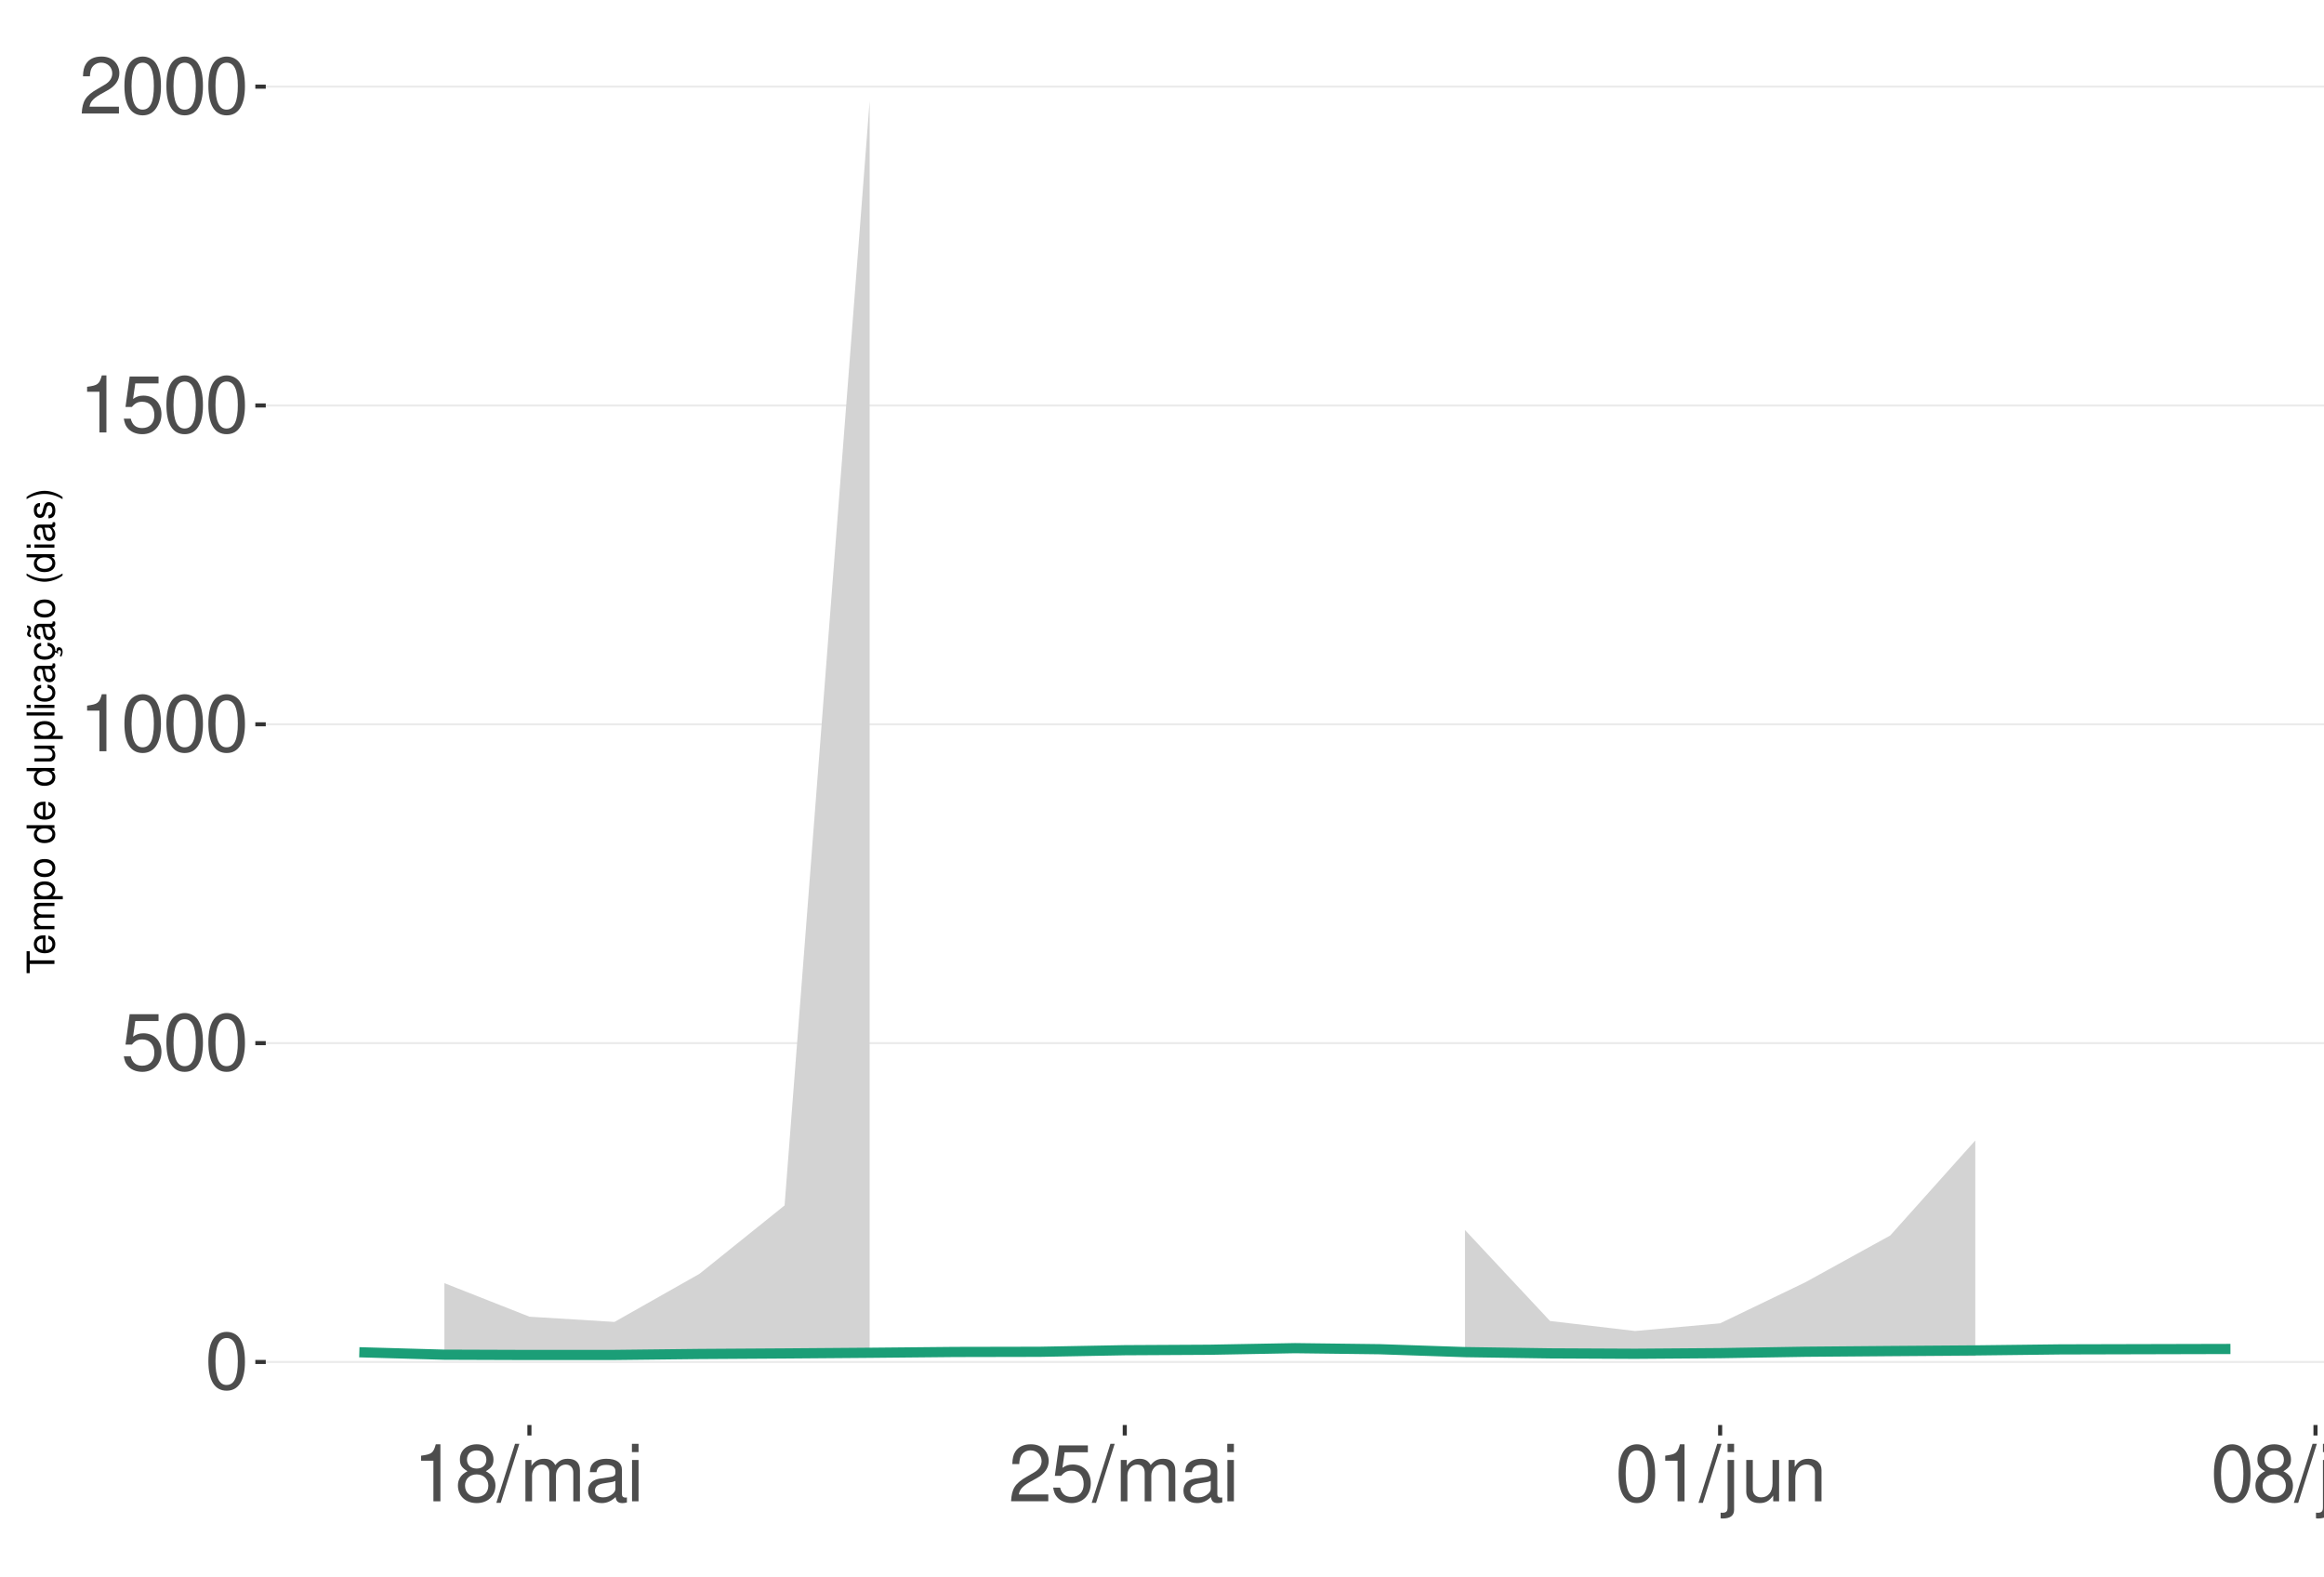
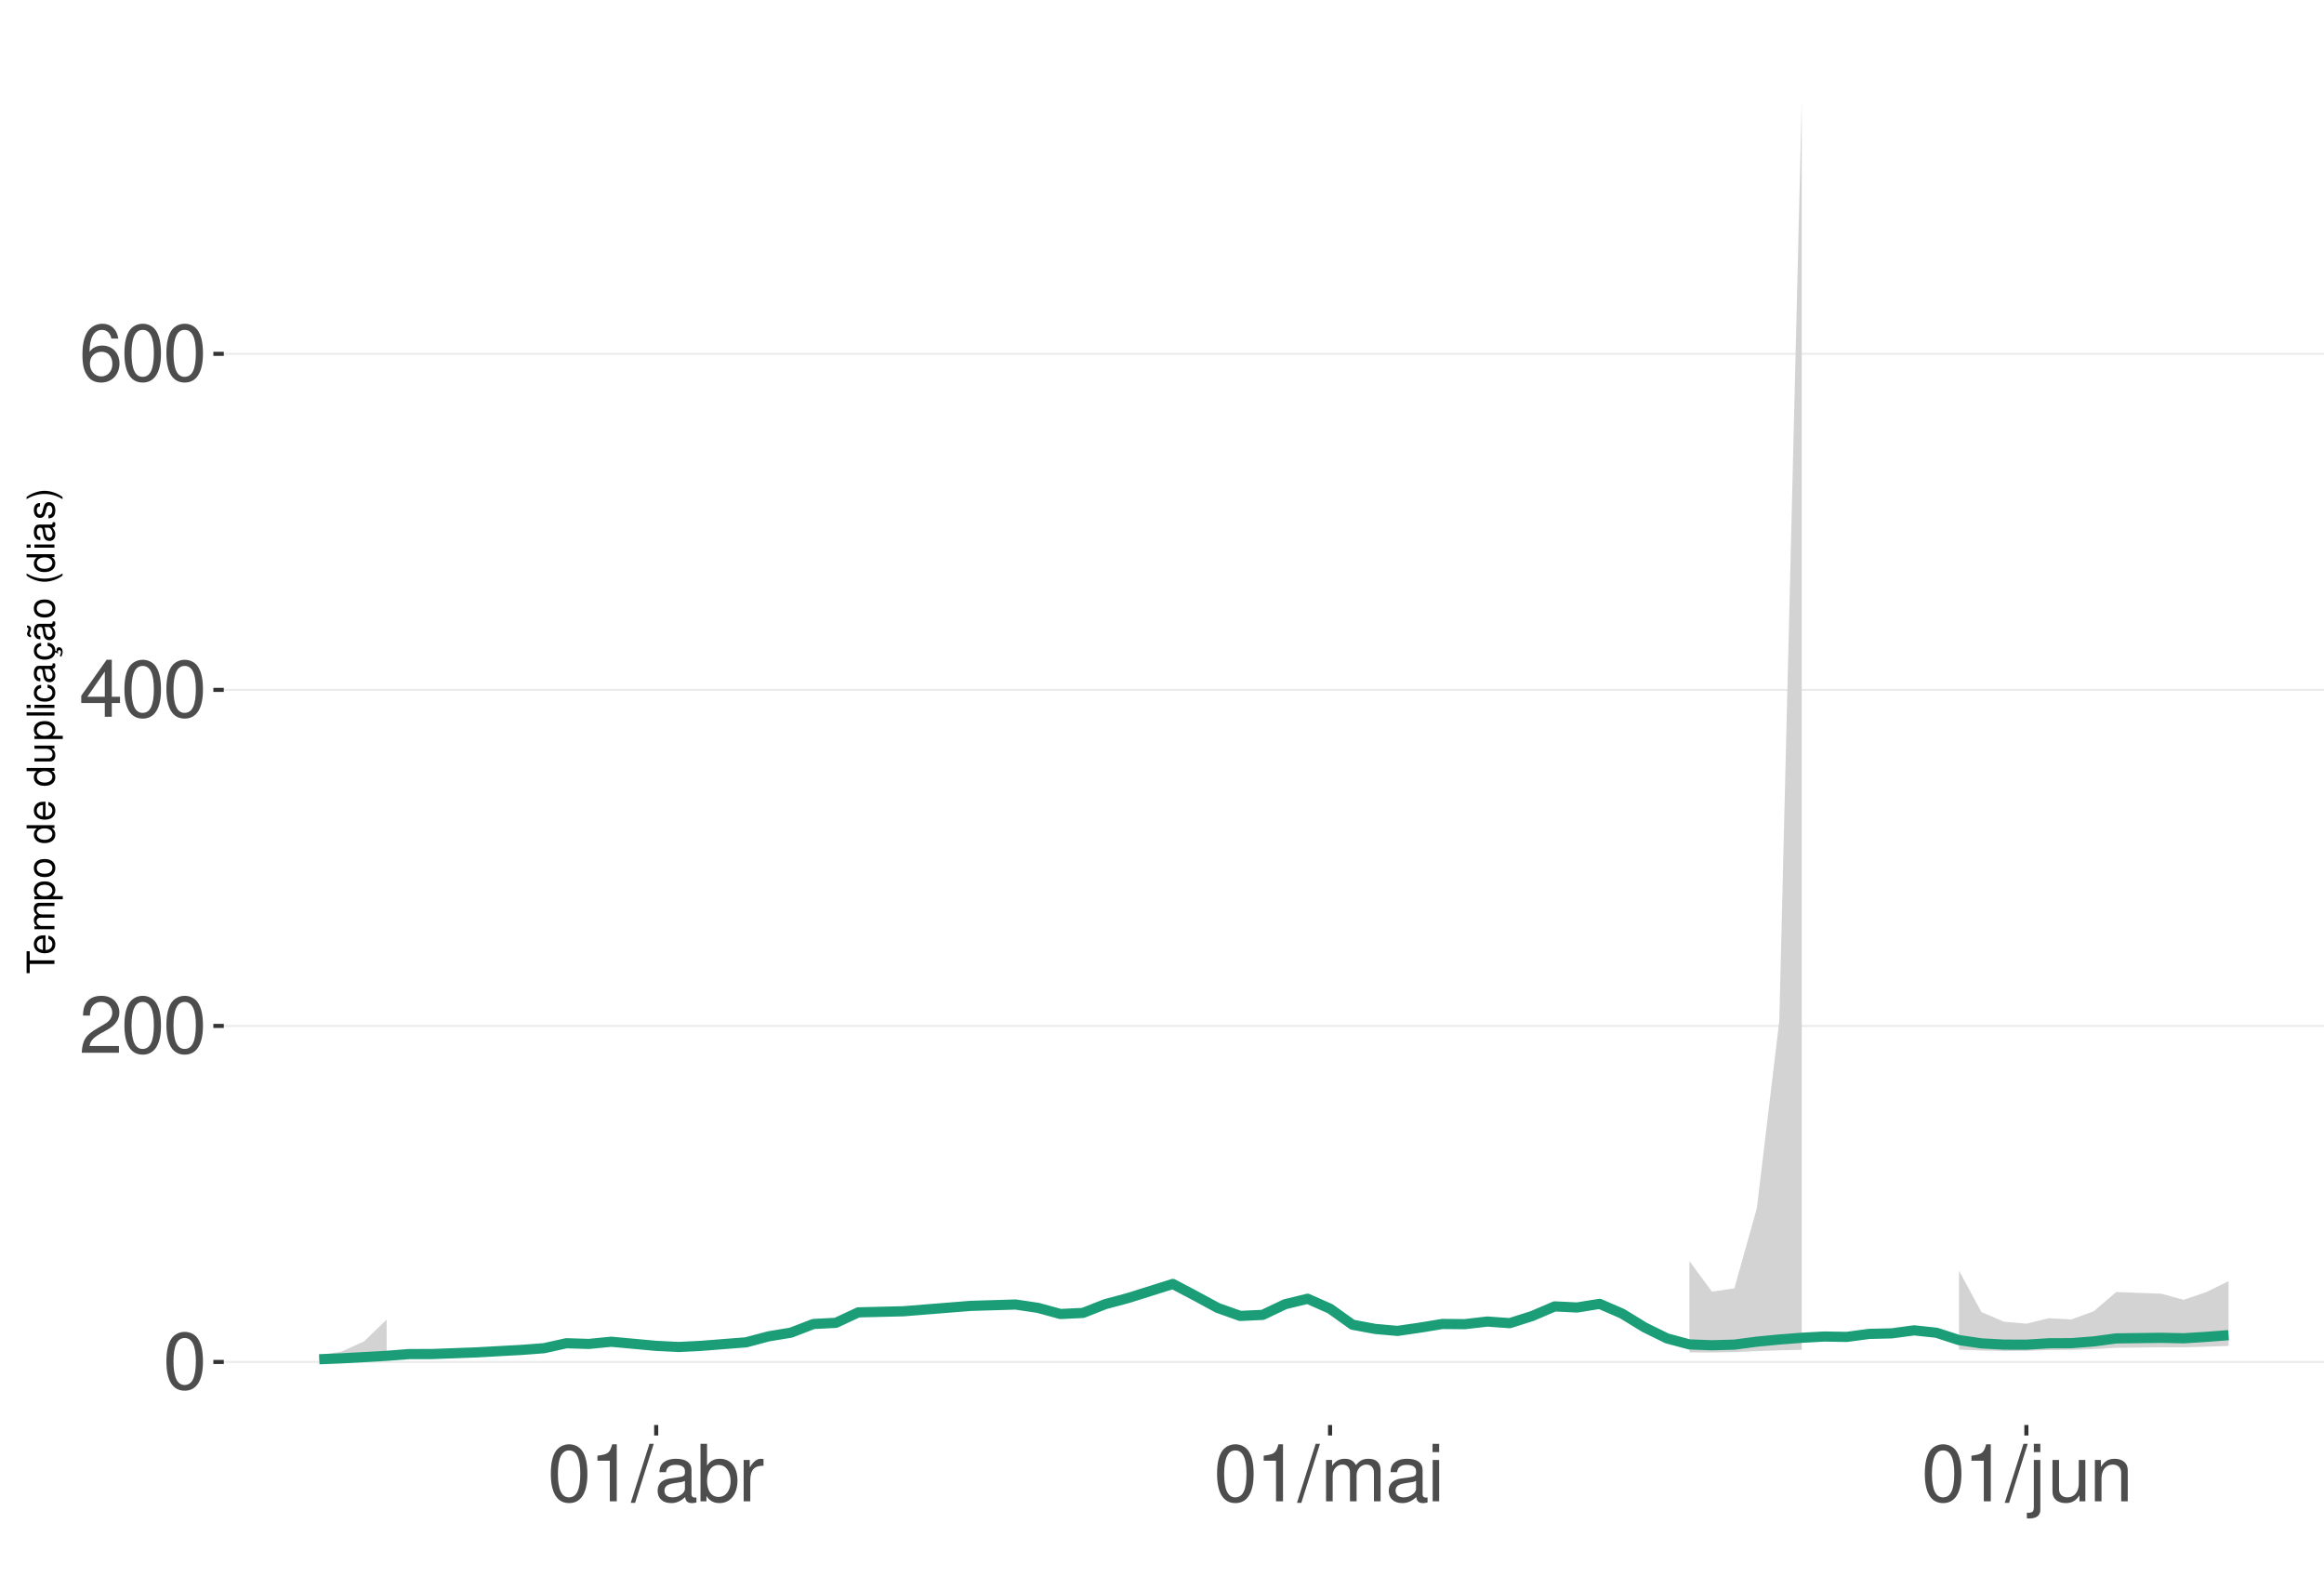
<svg xmlns="http://www.w3.org/2000/svg" xmlns:xlink="http://www.w3.org/1999/xlink" width="609pt" height="413pt" viewBox="0 0 609 413" version="1.1">
  <defs>
    <g>
      <symbol overflow="visible" id="glyph0-0">
        <path style="stroke:none;" d="" />
      </symbol>
      <symbol overflow="visible" id="glyph0-1">
        <path style="stroke:none;" d="M 5.688 -14.938 C 4.312 -14.938 3.078 -14.312 2.312 -13.297 C 1.359 -11.984 0.891 -10 0.891 -7.234 C 0.891 -2.188 2.547 0.469 5.688 0.469 C 8.781 0.469 10.469 -2.188 10.469 -7.109 C 10.469 -10 10.016 -11.938 9.047 -13.297 C 8.281 -14.328 7.062 -14.938 5.688 -14.938 Z M 5.688 -13.328 C 7.641 -13.328 8.609 -11.312 8.609 -7.266 C 8.609 -3.016 7.656 -1.031 5.641 -1.031 C 3.719 -1.031 2.75 -3.094 2.75 -7.203 C 2.75 -11.312 3.719 -13.328 5.688 -13.328 Z M 5.688 -13.328 " />
      </symbol>
      <symbol overflow="visible" id="glyph0-2">
-         <path style="stroke:none;" d="M 9.828 -14.641 L 2.266 -14.641 L 1.172 -6.672 L 2.844 -6.672 C 3.703 -7.688 4.406 -8.031 5.562 -8.031 C 7.516 -8.031 8.734 -6.688 8.734 -4.531 C 8.734 -2.422 7.516 -1.141 5.531 -1.141 C 3.953 -1.141 2.969 -1.938 2.547 -3.594 L 0.719 -3.594 C 0.969 -2.391 1.172 -1.812 1.609 -1.281 C 2.438 -0.172 3.922 0.469 5.578 0.469 C 8.531 0.469 10.594 -1.672 10.594 -4.766 C 10.594 -7.656 8.672 -9.641 5.859 -9.641 C 4.828 -9.641 4 -9.375 3.156 -8.766 L 3.734 -12.844 L 9.828 -12.844 Z M 9.828 -14.641 " />
+         <path style="stroke:none;" d="M 10.453 -1.797 L 2.75 -1.797 C 2.938 -3.031 3.594 -3.828 5.391 -4.922 L 7.453 -6.078 C 9.5 -7.203 10.562 -8.734 10.562 -10.578 C 10.562 -11.812 10.062 -12.969 9.188 -13.781 C 8.328 -14.562 7.25 -14.938 5.859 -14.938 C 4 -14.938 2.625 -14.281 1.812 -13 C 1.297 -12.203 1.078 -11.281 1.031 -9.766 L 2.844 -9.766 C 2.906 -10.781 3.031 -11.375 3.281 -11.875 C 3.766 -12.781 4.703 -13.344 5.797 -13.344 C 7.453 -13.344 8.703 -12.141 8.703 -10.531 C 8.703 -9.344 8.016 -8.297 6.719 -7.562 L 4.812 -6.438 C 1.75 -4.688 0.875 -3.281 0.703 -0.016 L 10.453 -0.016 Z M 10.453 -1.797 " />
      </symbol>
      <symbol overflow="visible" id="glyph0-3">
+         <path style="stroke:none;" d="M 6.75 -3.609 L 6.75 0 L 8.578 0 L 8.578 -3.609 L 10.734 -3.609 L 10.734 -5.25 L 8.578 -5.25 L 8.578 -14.938 L 7.234 -14.938 L 0.578 -5.531 L 0.578 -3.609 Z M 6.75 -5.25 L 2.172 -5.25 L 6.75 -11.844 Z M 6.75 -5.25 " />
+       </symbol>
+       <symbol overflow="visible" id="glyph0-4">
+         <path style="stroke:none;" d="M 10.281 -11.047 C 9.938 -13.484 8.359 -14.938 6.141 -14.938 C 4.531 -14.938 3.078 -14.156 2.203 -12.812 C 1.281 -11.344 0.891 -9.516 0.891 -6.812 C 0.891 -4.297 1.234 -2.703 2.125 -1.391 C 2.906 -0.172 4.188 0.469 5.797 0.469 C 8.594 0.469 10.594 -1.609 10.594 -4.531 C 10.594 -7.266 8.734 -9.219 6.109 -9.219 C 4.672 -9.219 3.531 -8.672 2.75 -7.578 C 2.766 -11.281 3.922 -13.328 6.016 -13.328 C 7.297 -13.328 8.188 -12.5 8.469 -11.047 Z M 5.891 -7.594 C 7.641 -7.594 8.734 -6.359 8.734 -4.375 C 8.734 -2.5 7.5 -1.141 5.828 -1.141 C 4.125 -1.141 2.844 -2.562 2.844 -4.469 C 2.844 -6.328 4.094 -7.594 5.891 -7.594 Z M 5.891 -7.594 " />
+       </symbol>
+       <symbol overflow="visible" id="glyph0-5">
        <path style="stroke:none;" d="M 5.344 -10.641 L 5.344 0 L 7.172 0 L 7.172 -14.938 L 5.969 -14.938 C 5.328 -12.641 4.922 -12.328 2.109 -11.953 L 2.109 -10.641 Z M 5.344 -10.641 " />
-       </symbol>
-       <symbol overflow="visible" id="glyph0-4">
-         <path style="stroke:none;" d="M 10.453 -1.797 L 2.75 -1.797 C 2.938 -3.031 3.594 -3.828 5.391 -4.922 L 7.453 -6.078 C 9.5 -7.203 10.562 -8.734 10.562 -10.578 C 10.562 -11.812 10.062 -12.969 9.188 -13.781 C 8.328 -14.562 7.25 -14.938 5.859 -14.938 C 4 -14.938 2.625 -14.281 1.812 -13 C 1.297 -12.203 1.078 -11.281 1.031 -9.766 L 2.844 -9.766 C 2.906 -10.781 3.031 -11.375 3.281 -11.875 C 3.766 -12.781 4.703 -13.344 5.797 -13.344 C 7.453 -13.344 8.703 -12.141 8.703 -10.531 C 8.703 -9.344 8.016 -8.297 6.719 -7.562 L 4.812 -6.438 C 1.75 -4.688 0.875 -3.281 0.703 -0.016 L 10.453 -0.016 Z M 10.453 -1.797 " />
-       </symbol>
-       <symbol overflow="visible" id="glyph0-5">
-         <path style="stroke:none;" d="M 8.078 -7.875 C 9.609 -8.797 10.078 -9.547 10.078 -10.953 C 10.078 -13.297 8.281 -14.938 5.688 -14.938 C 3.094 -14.938 1.281 -13.297 1.281 -10.969 C 1.281 -9.547 1.75 -8.812 3.266 -7.875 C 1.594 -7.016 0.766 -5.797 0.766 -4.156 C 0.766 -1.422 2.766 0.469 5.688 0.469 C 8.578 0.469 10.594 -1.422 10.594 -4.156 C 10.594 -5.797 9.766 -7.016 8.078 -7.875 Z M 5.688 -13.328 C 7.234 -13.328 8.219 -12.391 8.219 -10.906 C 8.219 -9.5 7.203 -8.578 5.688 -8.578 C 4.125 -8.578 3.141 -9.5 3.141 -10.953 C 3.141 -12.391 4.125 -13.328 5.688 -13.328 Z M 5.688 -7.047 C 7.5 -7.047 8.734 -5.844 8.734 -4.109 C 8.734 -2.312 7.516 -1.141 5.641 -1.141 C 3.859 -1.141 2.625 -2.359 2.625 -4.094 C 2.625 -5.859 3.844 -7.047 5.688 -7.047 Z M 5.688 -7.047 " />
      </symbol>
      <symbol overflow="visible" id="glyph0-6">
        <path style="stroke:none;" d="M 4.734 -15.062 L -0.172 0.406 L 0.969 0.406 L 5.859 -15.062 Z M 4.734 -15.062 " />
      </symbol>
      <symbol overflow="visible" id="glyph0-7">
+         <path style="stroke:none;" d="M 11.047 -1.016 C 10.859 -0.969 10.781 -0.969 10.672 -0.969 C 10.078 -0.969 9.75 -1.281 9.75 -1.812 L 9.75 -8.188 C 9.75 -10.094 8.344 -11.141 5.688 -11.141 C 4.094 -11.141 2.828 -10.672 2.094 -9.875 C 1.594 -9.312 1.391 -8.703 1.344 -7.625 L 3.078 -7.625 C 3.219 -8.938 4 -9.547 5.625 -9.547 C 7.188 -9.547 8.031 -8.969 8.031 -7.938 L 8.031 -7.484 C 8.016 -6.734 7.641 -6.469 6.234 -6.281 C 3.797 -5.969 3.422 -5.891 2.766 -5.625 C 1.516 -5.078 0.875 -4.125 0.875 -2.734 C 0.875 -0.766 2.234 0.469 4.422 0.469 C 5.781 0.469 6.875 0 8.094 -1.109 C 8.219 0 8.766 0.469 9.875 0.469 C 10.25 0.469 10.469 0.438 11.047 0.297 Z M 8.031 -3.406 C 8.031 -2.828 7.875 -2.484 7.359 -2 C 6.656 -1.359 5.797 -1.031 4.797 -1.031 C 3.453 -1.031 2.672 -1.672 2.672 -2.766 C 2.672 -3.906 3.406 -4.484 5.266 -4.75 C 7.109 -5 7.453 -5.078 8.031 -5.344 Z M 8.031 -3.406 " />
+       </symbol>
+       <symbol overflow="visible" id="glyph0-8">
+         <path style="stroke:none;" d="M 1.109 -15.062 L 1.109 0 L 2.672 0 L 2.672 -1.391 C 3.484 -0.125 4.578 0.469 6.094 0.469 C 8.938 0.469 10.797 -1.859 10.797 -5.453 C 10.797 -8.969 9.047 -11.141 6.172 -11.141 C 4.688 -11.141 3.641 -10.578 2.828 -9.359 L 2.828 -15.062 Z M 5.844 -9.516 C 7.766 -9.516 9 -7.844 9 -5.266 C 9 -2.812 7.719 -1.141 5.844 -1.141 C 4 -1.141 2.828 -2.781 2.828 -5.328 C 2.828 -7.875 4 -9.516 5.844 -9.516 Z M 5.844 -9.516 " />
+       </symbol>
+       <symbol overflow="visible" id="glyph0-9">
+         <path style="stroke:none;" d="M 1.422 -10.828 L 1.422 0 L 3.156 0 L 3.156 -5.625 C 3.188 -8.219 4.25 -9.375 6.625 -9.312 L 6.625 -11.078 C 6.344 -11.109 6.172 -11.141 5.969 -11.141 C 4.859 -11.141 4 -10.469 3.016 -8.859 L 3.016 -10.828 Z M 1.422 -10.828 " />
+       </symbol>
+       <symbol overflow="visible" id="glyph0-10">
        <path style="stroke:none;" d="M 1.453 -10.828 L 1.453 0 L 3.188 0 L 3.188 -6.797 C 3.188 -8.359 4.312 -9.625 5.719 -9.625 C 7 -9.625 7.719 -8.844 7.719 -7.453 L 7.719 0 L 9.453 0 L 9.453 -6.797 C 9.453 -8.359 10.594 -9.625 12 -9.625 C 13.266 -9.625 14 -8.812 14 -7.453 L 14 0 L 15.734 0 L 15.734 -8.125 C 15.734 -10.062 14.625 -11.141 12.594 -11.141 C 11.156 -11.141 10.281 -10.703 9.281 -9.484 C 8.641 -10.641 7.766 -11.141 6.359 -11.141 C 4.922 -11.141 3.953 -10.594 3.031 -9.297 L 3.031 -10.828 Z M 1.453 -10.828 " />
      </symbol>
-       <symbol overflow="visible" id="glyph0-8">
-         <path style="stroke:none;" d="M 11.047 -1.016 C 10.859 -0.969 10.781 -0.969 10.672 -0.969 C 10.078 -0.969 9.75 -1.281 9.75 -1.812 L 9.75 -8.188 C 9.75 -10.094 8.344 -11.141 5.688 -11.141 C 4.094 -11.141 2.828 -10.672 2.094 -9.875 C 1.594 -9.312 1.391 -8.703 1.344 -7.625 L 3.078 -7.625 C 3.219 -8.938 4 -9.547 5.625 -9.547 C 7.188 -9.547 8.031 -8.969 8.031 -7.938 L 8.031 -7.484 C 8.016 -6.734 7.641 -6.469 6.234 -6.281 C 3.797 -5.969 3.422 -5.891 2.766 -5.625 C 1.516 -5.078 0.875 -4.125 0.875 -2.734 C 0.875 -0.766 2.234 0.469 4.422 0.469 C 5.781 0.469 6.875 0 8.094 -1.109 C 8.219 0 8.766 0.469 9.875 0.469 C 10.25 0.469 10.469 0.438 11.047 0.297 Z M 8.031 -3.406 C 8.031 -2.828 7.875 -2.484 7.359 -2 C 6.656 -1.359 5.797 -1.031 4.797 -1.031 C 3.453 -1.031 2.672 -1.672 2.672 -2.766 C 2.672 -3.906 3.406 -4.484 5.266 -4.75 C 7.109 -5 7.453 -5.078 8.031 -5.344 Z M 8.031 -3.406 " />
-       </symbol>
-       <symbol overflow="visible" id="glyph0-9">
+       <symbol overflow="visible" id="glyph0-11">
        <path style="stroke:none;" d="M 3.094 -10.828 L 1.391 -10.828 L 1.391 0 L 3.094 0 Z M 3.094 -15.062 L 1.359 -15.062 L 1.359 -12.891 L 3.094 -12.891 Z M 3.094 -15.062 " />
      </symbol>
-       <symbol overflow="visible" id="glyph0-10">
+       <symbol overflow="visible" id="glyph0-12">
        <path style="stroke:none;" d="M 1.453 -10.828 L 1.453 1.562 C 1.453 2.641 1.109 3 0.047 3 C -0.078 3 -0.141 3 -0.375 2.969 L -0.375 4.438 C -0.172 4.484 -0.062 4.5 0.203 4.5 C 2.141 4.5 3.156 3.734 3.156 2.25 L 3.156 -10.828 Z M 3.156 -15.062 L 1.453 -15.062 L 1.453 -12.891 L 3.156 -12.891 Z M 3.156 -15.062 " />
      </symbol>
-       <symbol overflow="visible" id="glyph0-11">
+       <symbol overflow="visible" id="glyph0-13">
        <path style="stroke:none;" d="M 9.953 0 L 9.953 -10.828 L 8.234 -10.828 L 8.234 -4.688 C 8.234 -2.484 7.078 -1.031 5.281 -1.031 C 3.922 -1.031 3.062 -1.859 3.062 -3.156 L 3.062 -10.828 L 1.344 -10.828 L 1.344 -2.484 C 1.344 -0.688 2.688 0.469 4.797 0.469 C 6.375 0.469 7.391 -0.078 8.406 -1.516 L 8.406 0 Z M 9.953 0 " />
      </symbol>
-       <symbol overflow="visible" id="glyph0-12">
+       <symbol overflow="visible" id="glyph0-14">
        <path style="stroke:none;" d="M 1.453 -10.828 L 1.453 0 L 3.188 0 L 3.188 -5.969 C 3.188 -8.188 4.344 -9.625 6.109 -9.625 C 7.484 -9.625 8.344 -8.797 8.344 -7.5 L 8.344 0 L 10.062 0 L 10.062 -8.188 C 10.062 -9.984 8.719 -11.141 6.625 -11.141 C 5.016 -11.141 3.984 -10.516 3.031 -9 L 3.031 -10.828 Z M 1.453 -10.828 " />
      </symbol>
      <symbol overflow="visible" id="glyph1-0">
        <path style="stroke:none;" d="" />
      </symbol>
      <symbol overflow="visible" id="glyph1-1">
        <path style="stroke:none;" d="M -6.469 -3.547 L -6.469 -5.938 L -7.297 -5.938 L -7.297 -0.203 L -6.469 -0.203 L -6.469 -2.609 L 0 -2.609 L 0 -3.547 Z M -6.469 -3.547 " />
      </symbol>
      <symbol overflow="visible" id="glyph1-2">
        <path style="stroke:none;" d="M -2.344 -5.125 C -3.141 -5.125 -3.625 -5.062 -4.016 -4.922 C -4.875 -4.578 -5.391 -3.781 -5.391 -2.797 C -5.391 -1.344 -4.281 -0.406 -2.547 -0.406 C -0.812 -0.406 0.234 -1.297 0.234 -2.781 C 0.234 -3.984 -0.453 -4.812 -1.594 -5.016 L -1.594 -4.188 C -0.906 -3.953 -0.547 -3.484 -0.547 -2.812 C -0.547 -2.281 -0.781 -1.828 -1.219 -1.547 C -1.516 -1.344 -1.812 -1.281 -2.344 -1.266 Z M -3.016 -1.297 C -3.984 -1.359 -4.625 -1.953 -4.625 -2.797 C -4.625 -3.641 -3.953 -4.234 -3.016 -4.234 Z M -3.016 -1.297 " />
      </symbol>
      <symbol overflow="visible" id="glyph1-3">
        <path style="stroke:none;" d="M -5.234 -0.703 L 0 -0.703 L 0 -1.547 L -3.297 -1.547 C -4.047 -1.547 -4.656 -2.094 -4.656 -2.766 C -4.656 -3.391 -4.281 -3.734 -3.609 -3.734 L 0 -3.734 L 0 -4.578 L -3.297 -4.578 C -4.047 -4.578 -4.656 -5.125 -4.656 -5.812 C -4.656 -6.422 -4.266 -6.781 -3.609 -6.781 L 0 -6.781 L 0 -7.625 L -3.938 -7.625 C -4.875 -7.625 -5.391 -7.078 -5.391 -6.094 C -5.391 -5.406 -5.188 -4.984 -4.594 -4.484 C -5.156 -4.188 -5.391 -3.766 -5.391 -3.078 C -5.391 -2.375 -5.125 -1.906 -4.5 -1.469 L -5.234 -1.469 Z M -5.234 -0.703 " />
      </symbol>
      <symbol overflow="visible" id="glyph1-4">
        <path style="stroke:none;" d="M 2.188 -0.547 L 2.188 -1.375 L -0.547 -1.375 C -0.016 -1.812 0.234 -2.312 0.234 -2.984 C 0.234 -4.344 -0.859 -5.234 -2.531 -5.234 C -4.297 -5.234 -5.391 -4.375 -5.391 -2.984 C -5.391 -2.266 -5.062 -1.703 -4.453 -1.312 L -5.234 -1.312 L -5.234 -0.547 Z M -4.609 -2.844 C -4.609 -3.766 -3.797 -4.359 -2.547 -4.359 C -1.359 -4.359 -0.547 -3.75 -0.547 -2.844 C -0.547 -1.953 -1.344 -1.375 -2.578 -1.375 C -3.812 -1.375 -4.609 -1.953 -4.609 -2.844 Z M -4.609 -2.844 " />
      </symbol>
      <symbol overflow="visible" id="glyph1-5">
        <path style="stroke:none;" d="M -5.391 -2.719 C -5.391 -1.234 -4.344 -0.359 -2.578 -0.359 C -0.812 -0.359 0.234 -1.234 0.234 -2.734 C 0.234 -4.203 -0.812 -5.094 -2.547 -5.094 C -4.359 -5.094 -5.391 -4.234 -5.391 -2.719 Z M -4.625 -2.734 C -4.625 -3.672 -3.844 -4.234 -2.547 -4.234 C -1.312 -4.234 -0.547 -3.656 -0.547 -2.734 C -0.547 -1.797 -1.312 -1.234 -2.578 -1.234 C -3.844 -1.234 -4.625 -1.797 -4.625 -2.734 Z M -4.625 -2.734 " />
      </symbol>
      <symbol overflow="visible" id="glyph1-6">
        <path style="stroke:none;" d="" />
      </symbol>
      <symbol overflow="visible" id="glyph1-7">
        <path style="stroke:none;" d="M -7.297 -4.953 L -7.297 -4.125 L -4.578 -4.125 C -5.109 -3.766 -5.391 -3.203 -5.391 -2.516 C -5.391 -1.156 -4.297 -0.266 -2.625 -0.266 C -0.859 -0.266 0.234 -1.125 0.234 -2.547 C 0.234 -3.266 -0.047 -3.766 -0.688 -4.203 L 0 -4.203 L 0 -4.953 Z M -4.609 -2.656 C -4.609 -3.547 -3.812 -4.125 -2.562 -4.125 C -1.344 -4.125 -0.547 -3.547 -0.547 -2.656 C -0.547 -1.734 -1.359 -1.125 -2.578 -1.125 C -3.797 -1.125 -4.609 -1.734 -4.609 -2.656 Z M -4.609 -2.656 " />
      </symbol>
      <symbol overflow="visible" id="glyph1-8">
        <path style="stroke:none;" d="M 0 -4.812 L -5.234 -4.812 L -5.234 -3.984 L -2.266 -3.984 C -1.203 -3.984 -0.5 -3.438 -0.5 -2.562 C -0.5 -1.906 -0.906 -1.484 -1.531 -1.484 L -5.234 -1.484 L -5.234 -0.656 L -1.203 -0.656 C -0.328 -0.656 0.234 -1.297 0.234 -2.312 C 0.234 -3.094 -0.047 -3.578 -0.734 -4.062 L 0 -4.062 Z M 0 -4.812 " />
      </symbol>
      <symbol overflow="visible" id="glyph1-9">
        <path style="stroke:none;" d="M -7.297 -1.516 L -7.297 -0.688 L 0 -0.688 L 0 -1.516 Z M -7.297 -1.516 " />
      </symbol>
      <symbol overflow="visible" id="glyph1-10">
        <path style="stroke:none;" d="M -5.234 -1.5 L -5.234 -0.672 L 0 -0.672 L 0 -1.5 Z M -7.297 -1.5 L -7.297 -0.656 L -6.234 -0.656 L -6.234 -1.5 Z M -7.297 -1.5 " />
      </symbol>
      <symbol overflow="visible" id="glyph1-11">
        <path style="stroke:none;" d="M -3.484 -4.703 C -3.984 -4.672 -4.312 -4.562 -4.609 -4.359 C -5.094 -4 -5.391 -3.375 -5.391 -2.641 C -5.391 -1.219 -4.266 -0.312 -2.531 -0.312 C -0.844 -0.312 0.234 -1.203 0.234 -2.625 C 0.234 -3.875 -0.516 -4.672 -1.797 -4.766 L -1.797 -3.938 C -0.953 -3.797 -0.547 -3.359 -0.547 -2.656 C -0.547 -1.734 -1.297 -1.188 -2.531 -1.188 C -3.844 -1.188 -4.625 -1.719 -4.625 -2.625 C -4.625 -3.328 -4.203 -3.766 -3.484 -3.875 Z M -3.484 -4.703 " />
      </symbol>
      <symbol overflow="visible" id="glyph1-12">
        <path style="stroke:none;" d="M -0.484 -5.344 C -0.469 -5.266 -0.469 -5.219 -0.469 -5.172 C -0.469 -4.875 -0.625 -4.719 -0.875 -4.719 L -3.953 -4.719 C -4.891 -4.719 -5.391 -4.047 -5.391 -2.75 C -5.391 -1.984 -5.172 -1.375 -4.781 -1.016 C -4.516 -0.766 -4.203 -0.672 -3.688 -0.656 L -3.688 -1.484 C -4.328 -1.562 -4.625 -1.938 -4.625 -2.719 C -4.625 -3.484 -4.344 -3.891 -3.844 -3.891 L -3.625 -3.891 C -3.266 -3.875 -3.125 -3.703 -3.047 -3.016 C -2.891 -1.844 -2.844 -1.656 -2.719 -1.344 C -2.453 -0.734 -2 -0.422 -1.312 -0.422 C -0.375 -0.422 0.234 -1.078 0.234 -2.141 C 0.234 -2.797 0 -3.328 -0.547 -3.922 C 0 -3.984 0.234 -4.234 0.234 -4.781 C 0.234 -4.953 0.203 -5.062 0.141 -5.344 Z M -1.656 -3.891 C -1.375 -3.891 -1.203 -3.812 -0.969 -3.562 C -0.656 -3.219 -0.5 -2.812 -0.5 -2.312 C -0.5 -1.672 -0.812 -1.297 -1.344 -1.297 C -1.891 -1.297 -2.172 -1.656 -2.297 -2.547 C -2.422 -3.438 -2.453 -3.609 -2.594 -3.891 Z M -1.656 -3.891 " />
      </symbol>
      <symbol overflow="visible" id="glyph1-13">
        <path style="stroke:none;" d="M 0.234 -2.641 C 0.234 -3.875 -0.547 -4.703 -1.797 -4.766 L -1.797 -3.938 C -0.953 -3.797 -0.531 -3.359 -0.531 -2.656 C -0.531 -1.734 -1.281 -1.188 -2.516 -1.188 C -3.844 -1.188 -4.625 -1.719 -4.625 -2.625 C -4.625 -3.328 -4.203 -3.766 -3.484 -3.875 L -3.484 -4.703 C -3.984 -4.672 -4.312 -4.562 -4.609 -4.359 C -5.094 -4 -5.391 -3.375 -5.391 -2.641 C -5.391 -1.219 -4.266 -0.312 -2.531 -0.312 C -1.469 -0.312 -0.625 -0.672 -0.156 -1.312 C 0.047 -1.594 0.125 -1.812 0.203 -2.25 L 0.922 -1.938 L 0.984 -2.062 C 0.938 -2.188 0.906 -2.25 0.906 -2.375 C 0.906 -2.656 1.047 -2.828 1.281 -2.828 C 1.547 -2.828 1.734 -2.594 1.734 -2.297 C 1.734 -2.031 1.672 -1.844 1.438 -1.406 L 1.406 -1.312 L 1.812 -1.094 C 2.078 -1.75 2.141 -1.953 2.141 -2.344 C 2.141 -3.109 1.781 -3.578 1.203 -3.578 C 0.781 -3.578 0.547 -3.297 0.547 -2.797 C 0.547 -2.703 0.547 -2.641 0.562 -2.516 Z M 0.234 -2.641 " />
      </symbol>
      <symbol overflow="visible" id="glyph1-14">
        <path style="stroke:none;" d="M -0.484 -5.344 C -0.469 -5.266 -0.469 -5.219 -0.469 -5.172 C -0.469 -4.875 -0.625 -4.719 -0.875 -4.719 L -3.953 -4.719 C -4.891 -4.719 -5.391 -4.047 -5.391 -2.75 C -5.391 -1.984 -5.172 -1.375 -4.781 -1.016 C -4.516 -0.766 -4.203 -0.672 -3.688 -0.656 L -3.688 -1.484 C -4.328 -1.562 -4.625 -1.938 -4.625 -2.719 C -4.625 -3.484 -4.344 -3.891 -3.844 -3.891 L -3.625 -3.891 C -3.266 -3.875 -3.125 -3.703 -3.047 -3.016 C -2.891 -1.844 -2.844 -1.656 -2.719 -1.344 C -2.453 -0.734 -2 -0.422 -1.312 -0.422 C -0.375 -0.422 0.234 -1.078 0.234 -2.141 C 0.234 -2.797 0 -3.328 -0.547 -3.922 C 0 -3.984 0.234 -4.234 0.234 -4.781 C 0.234 -4.953 0.203 -5.062 0.141 -5.344 Z M -1.656 -3.891 C -1.375 -3.891 -1.203 -3.812 -0.969 -3.562 C -0.656 -3.219 -0.5 -2.812 -0.5 -2.312 C -0.5 -1.672 -0.812 -1.297 -1.344 -1.297 C -1.891 -1.297 -2.172 -1.656 -2.297 -2.547 C -2.422 -3.438 -2.453 -3.609 -2.594 -3.891 Z M -7.172 -3.75 C -6.922 -3.672 -6.812 -3.547 -6.812 -3.375 C -6.812 -3.25 -6.875 -2.984 -6.984 -2.734 C -7.156 -2.312 -7.172 -2.25 -7.172 -2.047 C -7.172 -1.594 -6.797 -1.297 -6.141 -1.188 L -6.141 -1.766 C -6.375 -1.812 -6.5 -1.938 -6.5 -2.094 C -6.5 -2.203 -6.469 -2.344 -6.375 -2.578 C -6.156 -3.156 -6.125 -3.234 -6.125 -3.438 C -6.125 -3.922 -6.484 -4.219 -7.172 -4.312 Z M -7.172 -3.75 " />
      </symbol>
      <symbol overflow="visible" id="glyph1-15">
        <path style="stroke:none;" d="M -7.297 -2.359 C -5.984 -1.359 -4.156 -0.734 -2.594 -0.734 C -1.016 -0.734 0.812 -1.359 2.125 -2.359 L 2.125 -2.906 C 0.688 -2.031 -0.984 -1.547 -2.594 -1.547 C -4.188 -1.547 -5.875 -2.031 -7.297 -2.906 Z M -7.297 -2.359 " />
      </symbol>
      <symbol overflow="visible" id="glyph1-16">
        <path style="stroke:none;" d="M -3.781 -4.375 C -4.812 -4.375 -5.391 -3.688 -5.391 -2.484 C -5.391 -1.266 -4.766 -0.469 -3.797 -0.469 C -2.969 -0.469 -2.578 -0.891 -2.281 -2.125 L -2.094 -2.906 C -1.953 -3.484 -1.734 -3.719 -1.375 -3.719 C -0.875 -3.719 -0.547 -3.234 -0.547 -2.5 C -0.547 -2.047 -0.672 -1.672 -0.891 -1.453 C -1.047 -1.328 -1.188 -1.266 -1.562 -1.219 L -1.562 -0.344 C -0.344 -0.375 0.234 -1.062 0.234 -2.438 C 0.234 -3.75 -0.422 -4.594 -1.438 -4.594 C -2.203 -4.594 -2.641 -4.156 -2.891 -3.109 L -3.078 -2.312 C -3.234 -1.625 -3.453 -1.344 -3.828 -1.344 C -4.312 -1.344 -4.625 -1.766 -4.625 -2.453 C -4.625 -3.125 -4.328 -3.484 -3.781 -3.5 Z M -3.781 -4.375 " />
      </symbol>
      <symbol overflow="visible" id="glyph1-17">
        <path style="stroke:none;" d="M 2.125 -0.938 C 0.812 -1.938 -1.016 -2.562 -2.578 -2.562 C -4.156 -2.562 -5.984 -1.938 -7.297 -0.938 L -7.297 -0.375 C -5.859 -1.266 -4.188 -1.75 -2.578 -1.75 C -0.984 -1.75 0.703 -1.266 2.125 -0.375 Z M 2.125 -0.938 " />
      </symbol>
    </g>
    <clipPath id="clip1">
-       <path d="M 69.645 9.961 L 609 9.961 L 609 373.328 L 69.645 373.328 Z M 69.645 9.961 " />
+       <path d="M 58.645 9.961 L 609 9.961 L 609 373.328 L 58.645 373.328 Z M 58.645 9.961 " />
    </clipPath>
    <clipPath id="clip2">
-       <path d="M 69.645 356 L 609 356 L 609 358 L 69.645 358 Z M 69.645 356 " />
+       <path d="M 58.645 356 L 609 356 L 609 358 L 58.645 358 Z M 58.645 356 " />
    </clipPath>
    <clipPath id="clip3">
-       <path d="M 69.645 273 L 609 273 L 609 274 L 69.645 274 Z M 69.645 273 " />
+       <path d="M 58.645 268 L 609 268 L 609 270 L 58.645 270 Z M 58.645 268 " />
    </clipPath>
    <clipPath id="clip4">
-       <path d="M 69.645 189 L 609 189 L 609 191 L 69.645 191 Z M 69.645 189 " />
+       <path d="M 58.645 180 L 609 180 L 609 181 L 58.645 181 Z M 58.645 180 " />
    </clipPath>
    <clipPath id="clip5">
-       <path d="M 69.645 105 L 609 105 L 609 107 L 69.645 107 Z M 69.645 105 " />
-     </clipPath>
-     <clipPath id="clip6">
-       <path d="M 69.645 22 L 609 22 L 609 23 L 69.645 23 Z M 69.645 22 " />
+       <path d="M 58.645 92 L 609 92 L 609 93 L 58.645 93 Z M 58.645 92 " />
    </clipPath>
  </defs>
  <g id="surface99">
    <rect x="0" y="0" width="609" height="413" style="fill:rgb(100%,100%,100%);fill-opacity:1;stroke:none;" />
    <rect x="0" y="0" width="609" height="413" style="fill:rgb(100%,100%,100%);fill-opacity:1;stroke:none;" />
    <path style="fill:none;stroke-width:1.067;stroke-linecap:round;stroke-linejoin:round;stroke:rgb(100%,100%,100%);stroke-opacity:1;stroke-miterlimit:10;" d="M 0 413 L 609 413 L 609 0 L 0 0 Z M 0 413 " />
    <g clip-path="url(#clip1)" clip-rule="nonzero">
-       <path style=" stroke:none;fill-rule:nonzero;fill:rgb(100%,100%,100%);fill-opacity:1;" d="M 69.645 373.328 L 609 373.328 L 609 9.961 L 69.645 9.961 Z M 69.645 373.328 " />
+       <path style=" stroke:none;fill-rule:nonzero;fill:rgb(100%,100%,100%);fill-opacity:1;" d="M 58.645 373.328 L 609 373.328 L 609 9.961 L 58.645 9.961 Z M 58.645 373.328 " />
    </g>
    <g clip-path="url(#clip2)" clip-rule="nonzero">
-       <path style="fill:none;stroke-width:0.533;stroke-linecap:butt;stroke-linejoin:round;stroke:rgb(92.157%,92.157%,92.157%);stroke-opacity:1;stroke-miterlimit:10;" d="M 69.645 356.812 L 609 356.812 " />
+       <path style="fill:none;stroke-width:0.533;stroke-linecap:butt;stroke-linejoin:round;stroke:rgb(92.157%,92.157%,92.157%);stroke-opacity:1;stroke-miterlimit:10;" d="M 58.645 356.812 L 609 356.812 " />
    </g>
    <g clip-path="url(#clip3)" clip-rule="nonzero">
-       <path style="fill:none;stroke-width:0.533;stroke-linecap:butt;stroke-linejoin:round;stroke:rgb(92.157%,92.157%,92.157%);stroke-opacity:1;stroke-miterlimit:10;" d="M 69.645 273.285 L 609 273.285 " />
+       <path style="fill:none;stroke-width:0.533;stroke-linecap:butt;stroke-linejoin:round;stroke:rgb(92.157%,92.157%,92.157%);stroke-opacity:1;stroke-miterlimit:10;" d="M 58.645 268.773 L 609 268.773 " />
    </g>
    <g clip-path="url(#clip4)" clip-rule="nonzero">
-       <path style="fill:none;stroke-width:0.533;stroke-linecap:butt;stroke-linejoin:round;stroke:rgb(92.157%,92.157%,92.157%);stroke-opacity:1;stroke-miterlimit:10;" d="M 69.645 189.758 L 609 189.758 " />
+       <path style="fill:none;stroke-width:0.533;stroke-linecap:butt;stroke-linejoin:round;stroke:rgb(92.157%,92.157%,92.157%);stroke-opacity:1;stroke-miterlimit:10;" d="M 58.645 180.734 L 609 180.734 " />
    </g>
    <g clip-path="url(#clip5)" clip-rule="nonzero">
-       <path style="fill:none;stroke-width:0.533;stroke-linecap:butt;stroke-linejoin:round;stroke:rgb(92.157%,92.157%,92.157%);stroke-opacity:1;stroke-miterlimit:10;" d="M 69.645 106.23 L 609 106.23 " />
-     </g>
-     <g clip-path="url(#clip6)" clip-rule="nonzero">
-       <path style="fill:none;stroke-width:0.533;stroke-linecap:butt;stroke-linejoin:round;stroke:rgb(92.157%,92.157%,92.157%);stroke-opacity:1;stroke-miterlimit:10;" d="M 69.645 22.699 L 609 22.699 " />
-     </g>
-     <path style=" stroke:none;fill-rule:nonzero;fill:rgb(82.745%,82.745%,82.745%);fill-opacity:1;" d="M 116.449 336.16 L 138.734 344.949 L 161.023 346.32 L 183.312 333.707 L 205.598 315.801 L 227.887 26.48 L 227.887 355.605 L 205.598 355.664 L 183.312 355.719 L 161.023 355.805 L 138.734 355.82 L 116.449 355.812 Z M 116.449 336.16 " />
-     <path style=" stroke:none;fill-rule:nonzero;fill:rgb(82.745%,82.745%,82.745%);fill-opacity:1;" d="M 383.898 322.238 L 406.184 346.074 L 428.473 348.699 L 450.758 346.684 L 473.047 335.953 L 495.336 323.672 L 517.621 298.781 L 517.621 355.258 L 495.336 355.316 L 473.047 355.383 L 450.758 355.508 L 428.473 355.574 L 406.184 355.555 L 383.898 355.473 Z M 383.898 322.238 " />
-     <path style="fill:none;stroke-width:2.667;stroke-linecap:butt;stroke-linejoin:round;stroke:rgb(10.588%,61.961%,46.667%);stroke-opacity:1;stroke-miterlimit:10;" d="M 94.16 354.266 L 116.449 354.902 L 138.734 354.98 L 161.023 354.969 L 183.312 354.719 L 205.598 354.578 L 227.887 354.406 L 250.172 354.191 L 272.461 354.145 L 294.746 353.73 L 317.035 353.609 L 339.324 353.195 L 361.609 353.473 L 383.898 354.23 L 406.184 354.559 L 428.473 354.664 L 450.758 354.5 L 473.047 354.133 L 495.336 353.945 L 517.621 353.781 L 539.91 353.516 L 562.195 353.461 L 584.484 353.406 " />
-     <g style="fill:rgb(30.196%,30.196%,30.196%);fill-opacity:1;">
-       <use xlink:href="#glyph0-1" x="53.715" y="363.866" />
-     </g>
-     <g style="fill:rgb(30.196%,30.196%,30.196%);fill-opacity:1;">
-       <use xlink:href="#glyph0-2" x="31.715" y="280.339" />
-       <use xlink:href="#glyph0-1" x="42.715" y="280.339" />
-       <use xlink:href="#glyph0-1" x="53.715" y="280.339" />
-     </g>
-     <g style="fill:rgb(30.196%,30.196%,30.196%);fill-opacity:1;">
-       <use xlink:href="#glyph0-3" x="20.715" y="196.812" />
-       <use xlink:href="#glyph0-1" x="31.715" y="196.812" />
-       <use xlink:href="#glyph0-1" x="42.715" y="196.812" />
-       <use xlink:href="#glyph0-1" x="53.715" y="196.812" />
-     </g>
-     <g style="fill:rgb(30.196%,30.196%,30.196%);fill-opacity:1;">
-       <use xlink:href="#glyph0-3" x="20.715" y="113.284" />
-       <use xlink:href="#glyph0-2" x="31.715" y="113.284" />
-       <use xlink:href="#glyph0-1" x="42.715" y="113.284" />
-       <use xlink:href="#glyph0-1" x="53.715" y="113.284" />
-     </g>
-     <g style="fill:rgb(30.196%,30.196%,30.196%);fill-opacity:1;">
-       <use xlink:href="#glyph0-4" x="20.715" y="29.753" />
-       <use xlink:href="#glyph0-1" x="31.715" y="29.753" />
-       <use xlink:href="#glyph0-1" x="42.715" y="29.753" />
-       <use xlink:href="#glyph0-1" x="53.715" y="29.753" />
-     </g>
-     <path style="fill:none;stroke-width:1.067;stroke-linecap:butt;stroke-linejoin:round;stroke:rgb(20%,20%,20%);stroke-opacity:1;stroke-miterlimit:10;" d="M 66.906 356.812 L 69.645 356.812 " />
-     <path style="fill:none;stroke-width:1.067;stroke-linecap:butt;stroke-linejoin:round;stroke:rgb(20%,20%,20%);stroke-opacity:1;stroke-miterlimit:10;" d="M 66.906 273.285 L 69.645 273.285 " />
-     <path style="fill:none;stroke-width:1.067;stroke-linecap:butt;stroke-linejoin:round;stroke:rgb(20%,20%,20%);stroke-opacity:1;stroke-miterlimit:10;" d="M 66.906 189.758 L 69.645 189.758 " />
-     <path style="fill:none;stroke-width:1.067;stroke-linecap:butt;stroke-linejoin:round;stroke:rgb(20%,20%,20%);stroke-opacity:1;stroke-miterlimit:10;" d="M 66.906 106.23 L 69.645 106.23 " />
-     <path style="fill:none;stroke-width:1.067;stroke-linecap:butt;stroke-linejoin:round;stroke:rgb(20%,20%,20%);stroke-opacity:1;stroke-miterlimit:10;" d="M 66.906 22.699 L 69.645 22.699 " />
-     <path style="fill:none;stroke-width:1.067;stroke-linecap:butt;stroke-linejoin:round;stroke:rgb(20%,20%,20%);stroke-opacity:1;stroke-miterlimit:10;" d="M 138.734 376.07 L 138.734 373.328 " />
-     <path style="fill:none;stroke-width:1.067;stroke-linecap:butt;stroke-linejoin:round;stroke:rgb(20%,20%,20%);stroke-opacity:1;stroke-miterlimit:10;" d="M 294.746 376.07 L 294.746 373.328 " />
-     <path style="fill:none;stroke-width:1.067;stroke-linecap:butt;stroke-linejoin:round;stroke:rgb(20%,20%,20%);stroke-opacity:1;stroke-miterlimit:10;" d="M 450.758 376.07 L 450.758 373.328 " />
-     <path style="fill:none;stroke-width:1.067;stroke-linecap:butt;stroke-linejoin:round;stroke:rgb(20%,20%,20%);stroke-opacity:1;stroke-miterlimit:10;" d="M 606.77 376.07 L 606.77 373.328 " />
-     <g style="fill:rgb(30.196%,30.196%,30.196%);fill-opacity:1;">
-       <use xlink:href="#glyph0-3" x="108.234" y="393.315" />
-       <use xlink:href="#glyph0-5" x="119.234" y="393.315" />
-       <use xlink:href="#glyph0-6" x="130.234" y="393.315" />
-       <use xlink:href="#glyph0-7" x="136.234" y="393.315" />
-       <use xlink:href="#glyph0-8" x="153.234" y="393.315" />
-       <use xlink:href="#glyph0-9" x="164.234" y="393.315" />
-     </g>
-     <g style="fill:rgb(30.196%,30.196%,30.196%);fill-opacity:1;">
-       <use xlink:href="#glyph0-4" x="264.246" y="393.315" />
-       <use xlink:href="#glyph0-2" x="275.246" y="393.315" />
-       <use xlink:href="#glyph0-6" x="286.246" y="393.315" />
-       <use xlink:href="#glyph0-7" x="292.246" y="393.315" />
-       <use xlink:href="#glyph0-8" x="309.246" y="393.315" />
-       <use xlink:href="#glyph0-9" x="320.246" y="393.315" />
-     </g>
-     <g style="fill:rgb(30.196%,30.196%,30.196%);fill-opacity:1;">
-       <use xlink:href="#glyph0-1" x="423.258" y="393.315" />
-       <use xlink:href="#glyph0-3" x="434.258" y="393.315" />
-       <use xlink:href="#glyph0-6" x="445.258" y="393.315" />
-       <use xlink:href="#glyph0-10" x="451.258" y="393.315" />
-       <use xlink:href="#glyph0-11" x="456.258" y="393.315" />
-       <use xlink:href="#glyph0-12" x="467.258" y="393.315" />
-     </g>
-     <g style="fill:rgb(30.196%,30.196%,30.196%);fill-opacity:1;">
-       <use xlink:href="#glyph0-1" x="579.27" y="393.315" />
-       <use xlink:href="#glyph0-5" x="590.27" y="393.315" />
-       <use xlink:href="#glyph0-6" x="601.27" y="393.315" />
-       <use xlink:href="#glyph0-10" x="607.27" y="393.315" />
-       <use xlink:href="#glyph0-11" x="612.27" y="393.315" />
-       <use xlink:href="#glyph0-12" x="623.27" y="393.315" />
+       <path style="fill:none;stroke-width:0.533;stroke-linecap:butt;stroke-linejoin:round;stroke:rgb(92.157%,92.157%,92.157%);stroke-opacity:1;stroke-miterlimit:10;" d="M 58.645 92.699 L 609 92.699 " />
+     </g>
+     <path style=" stroke:none;fill-rule:nonzero;fill:rgb(82.745%,82.745%,82.745%);fill-opacity:1;" d="M 83.66 355.035 L 89.547 354.074 L 95.434 351.391 L 101.32 345.707 L 101.32 355.953 L 95.434 356.102 L 89.547 356.254 L 83.66 356.379 Z M 83.66 355.035 " />
+     <path style=" stroke:none;fill-rule:nonzero;fill:rgb(82.745%,82.745%,82.745%);fill-opacity:1;" d="M 442.715 330.371 L 448.602 338.391 L 454.488 337.52 L 460.375 316.539 L 466.262 267.438 L 472.148 26.48 L 472.148 353.617 L 466.262 353.77 L 460.375 353.969 L 454.488 354.242 L 448.602 354.332 L 442.715 354.297 Z M 442.715 330.371 " />
+     <path style=" stroke:none;fill-rule:nonzero;fill:rgb(82.745%,82.745%,82.745%);fill-opacity:1;" d="M 513.352 332.887 L 519.234 343.742 L 525.121 346.262 L 531.008 346.781 L 536.895 345.344 L 542.781 345.672 L 548.668 343.523 L 554.555 338.484 L 560.438 338.707 L 566.324 338.922 L 572.211 340.527 L 578.098 338.535 L 583.984 335.637 L 583.984 352.605 L 578.098 352.809 L 572.211 352.984 L 566.324 352.969 L 560.438 353.035 L 554.555 353.102 L 548.668 353.438 L 542.781 353.656 L 536.895 353.703 L 531.008 353.891 L 525.121 353.918 L 519.234 353.824 L 513.352 353.559 Z M 513.352 332.887 " />
+     <path style="fill:none;stroke-width:2.667;stroke-linecap:butt;stroke-linejoin:round;stroke:rgb(10.588%,61.961%,46.667%);stroke-opacity:1;stroke-miterlimit:10;" d="M 83.66 356.098 L 89.547 355.863 L 95.434 355.535 L 101.32 355.203 L 107.207 354.742 L 113.094 354.738 L 124.863 354.301 L 136.637 353.652 L 142.523 353.211 L 148.41 351.906 L 154.297 352.086 L 160.18 351.512 L 171.953 352.594 L 177.84 352.887 L 183.727 352.59 L 195.496 351.668 L 201.383 350.105 L 207.27 349.129 L 213.156 346.863 L 219.043 346.555 L 224.93 343.812 L 236.699 343.531 L 254.359 342.117 L 266.133 341.762 L 272.02 342.641 L 277.902 344.246 L 283.789 343.961 L 289.676 341.652 L 295.562 340.082 L 307.336 336.371 L 313.223 339.473 L 319.105 342.656 L 324.992 344.746 L 330.879 344.477 L 336.766 341.68 L 342.652 340.25 L 348.539 342.852 L 354.426 347.051 L 360.309 348.148 L 366.195 348.676 L 372.082 347.824 L 377.969 346.855 L 383.855 346.906 L 389.742 346.223 L 395.629 346.645 L 401.512 344.773 L 407.398 342.254 L 413.285 342.539 L 419.172 341.586 L 425.059 344.137 L 430.945 347.742 L 436.832 350.637 L 442.715 352.211 L 448.602 352.434 L 454.488 352.27 L 460.375 351.492 L 466.262 350.926 L 472.148 350.473 L 478.031 350.148 L 483.918 350.246 L 489.805 349.457 L 495.691 349.32 L 501.578 348.527 L 507.465 349.16 L 513.352 351.078 L 519.234 351.941 L 525.121 352.266 L 531.008 352.281 L 536.895 351.914 L 542.781 351.891 L 548.668 351.426 L 554.555 350.637 L 560.438 350.559 L 566.324 350.484 L 572.211 350.609 L 578.098 350.238 L 583.984 349.789 " />
+     <g style="fill:rgb(30.196%,30.196%,30.196%);fill-opacity:1;">
+       <use xlink:href="#glyph0-1" x="42.715" y="363.866" />
+     </g>
+     <g style="fill:rgb(30.196%,30.196%,30.196%);fill-opacity:1;">
+       <use xlink:href="#glyph0-2" x="20.715" y="275.827" />
+       <use xlink:href="#glyph0-1" x="31.715" y="275.827" />
+       <use xlink:href="#glyph0-1" x="42.715" y="275.827" />
+     </g>
+     <g style="fill:rgb(30.196%,30.196%,30.196%);fill-opacity:1;">
+       <use xlink:href="#glyph0-3" x="20.715" y="187.788" />
+       <use xlink:href="#glyph0-1" x="31.715" y="187.788" />
+       <use xlink:href="#glyph0-1" x="42.715" y="187.788" />
+     </g>
+     <g style="fill:rgb(30.196%,30.196%,30.196%);fill-opacity:1;">
+       <use xlink:href="#glyph0-4" x="20.715" y="99.753" />
+       <use xlink:href="#glyph0-1" x="31.715" y="99.753" />
+       <use xlink:href="#glyph0-1" x="42.715" y="99.753" />
+     </g>
+     <path style="fill:none;stroke-width:1.067;stroke-linecap:butt;stroke-linejoin:round;stroke:rgb(20%,20%,20%);stroke-opacity:1;stroke-miterlimit:10;" d="M 55.906 356.812 L 58.645 356.812 " />
+     <path style="fill:none;stroke-width:1.067;stroke-linecap:butt;stroke-linejoin:round;stroke:rgb(20%,20%,20%);stroke-opacity:1;stroke-miterlimit:10;" d="M 55.906 268.773 L 58.645 268.773 " />
+     <path style="fill:none;stroke-width:1.067;stroke-linecap:butt;stroke-linejoin:round;stroke:rgb(20%,20%,20%);stroke-opacity:1;stroke-miterlimit:10;" d="M 55.906 180.734 L 58.645 180.734 " />
+     <path style="fill:none;stroke-width:1.067;stroke-linecap:butt;stroke-linejoin:round;stroke:rgb(20%,20%,20%);stroke-opacity:1;stroke-miterlimit:10;" d="M 55.906 92.699 L 58.645 92.699 " />
+     <path style="fill:none;stroke-width:1.067;stroke-linecap:butt;stroke-linejoin:round;stroke:rgb(20%,20%,20%);stroke-opacity:1;stroke-miterlimit:10;" d="M 171.953 376.07 L 171.953 373.328 " />
+     <path style="fill:none;stroke-width:1.067;stroke-linecap:butt;stroke-linejoin:round;stroke:rgb(20%,20%,20%);stroke-opacity:1;stroke-miterlimit:10;" d="M 348.539 376.07 L 348.539 373.328 " />
+     <path style="fill:none;stroke-width:1.067;stroke-linecap:butt;stroke-linejoin:round;stroke:rgb(20%,20%,20%);stroke-opacity:1;stroke-miterlimit:10;" d="M 531.008 376.07 L 531.008 373.328 " />
+     <g style="fill:rgb(30.196%,30.196%,30.196%);fill-opacity:1;">
+       <use xlink:href="#glyph0-1" x="143.453" y="393.315" />
+       <use xlink:href="#glyph0-5" x="154.453" y="393.315" />
+       <use xlink:href="#glyph0-6" x="165.453" y="393.315" />
+       <use xlink:href="#glyph0-7" x="171.453" y="393.315" />
+       <use xlink:href="#glyph0-8" x="182.453" y="393.315" />
+       <use xlink:href="#glyph0-9" x="193.453" y="393.315" />
+     </g>
+     <g style="fill:rgb(30.196%,30.196%,30.196%);fill-opacity:1;">
+       <use xlink:href="#glyph0-1" x="318.039" y="393.315" />
+       <use xlink:href="#glyph0-5" x="329.039" y="393.315" />
+       <use xlink:href="#glyph0-6" x="340.039" y="393.315" />
+       <use xlink:href="#glyph0-10" x="346.039" y="393.315" />
+       <use xlink:href="#glyph0-7" x="363.039" y="393.315" />
+       <use xlink:href="#glyph0-11" x="374.039" y="393.315" />
+     </g>
+     <g style="fill:rgb(30.196%,30.196%,30.196%);fill-opacity:1;">
+       <use xlink:href="#glyph0-1" x="503.508" y="393.315" />
+       <use xlink:href="#glyph0-5" x="514.508" y="393.315" />
+       <use xlink:href="#glyph0-6" x="525.508" y="393.315" />
+       <use xlink:href="#glyph0-12" x="531.508" y="393.315" />
+       <use xlink:href="#glyph0-13" x="536.508" y="393.315" />
+       <use xlink:href="#glyph0-14" x="547.508" y="393.315" />
    </g>
    <g style="fill:rgb(0%,0%,0%);fill-opacity:1;">
      <use xlink:href="#glyph1-1" x="14.263" y="255.145" />
      <use xlink:href="#glyph1-2" x="14.263" y="250.145" />
      <use xlink:href="#glyph1-3" x="14.263" y="244.145" />
      <use xlink:href="#glyph1-4" x="14.263" y="236.145" />
      <use xlink:href="#glyph1-5" x="14.263" y="230.145" />
      <use xlink:href="#glyph1-6" x="14.263" y="224.145" />
      <use xlink:href="#glyph1-7" x="14.263" y="221.145" />
      <use xlink:href="#glyph1-2" x="14.263" y="215.145" />
      <use xlink:href="#glyph1-6" x="14.263" y="209.145" />
      <use xlink:href="#glyph1-7" x="14.263" y="206.145" />
      <use xlink:href="#glyph1-8" x="14.263" y="200.145" />
      <use xlink:href="#glyph1-4" x="14.263" y="194.145" />
      <use xlink:href="#glyph1-9" x="14.263" y="188.145" />
      <use xlink:href="#glyph1-10" x="14.263" y="186.145" />
      <use xlink:href="#glyph1-11" x="14.263" y="184.145" />
      <use xlink:href="#glyph1-12" x="14.263" y="179.145" />
      <use xlink:href="#glyph1-13" x="14.263" y="173.145" />
      <use xlink:href="#glyph1-14" x="14.263" y="168.145" />
      <use xlink:href="#glyph1-5" x="14.263" y="162.145" />
      <use xlink:href="#glyph1-6" x="14.263" y="156.145" />
      <use xlink:href="#glyph1-15" x="14.263" y="153.145" />
      <use xlink:href="#glyph1-7" x="14.263" y="150.145" />
      <use xlink:href="#glyph1-10" x="14.263" y="144.145" />
      <use xlink:href="#glyph1-12" x="14.263" y="142.145" />
      <use xlink:href="#glyph1-16" x="14.263" y="136.145" />
      <use xlink:href="#glyph1-17" x="14.263" y="131.145" />
    </g>
  </g>
</svg>
